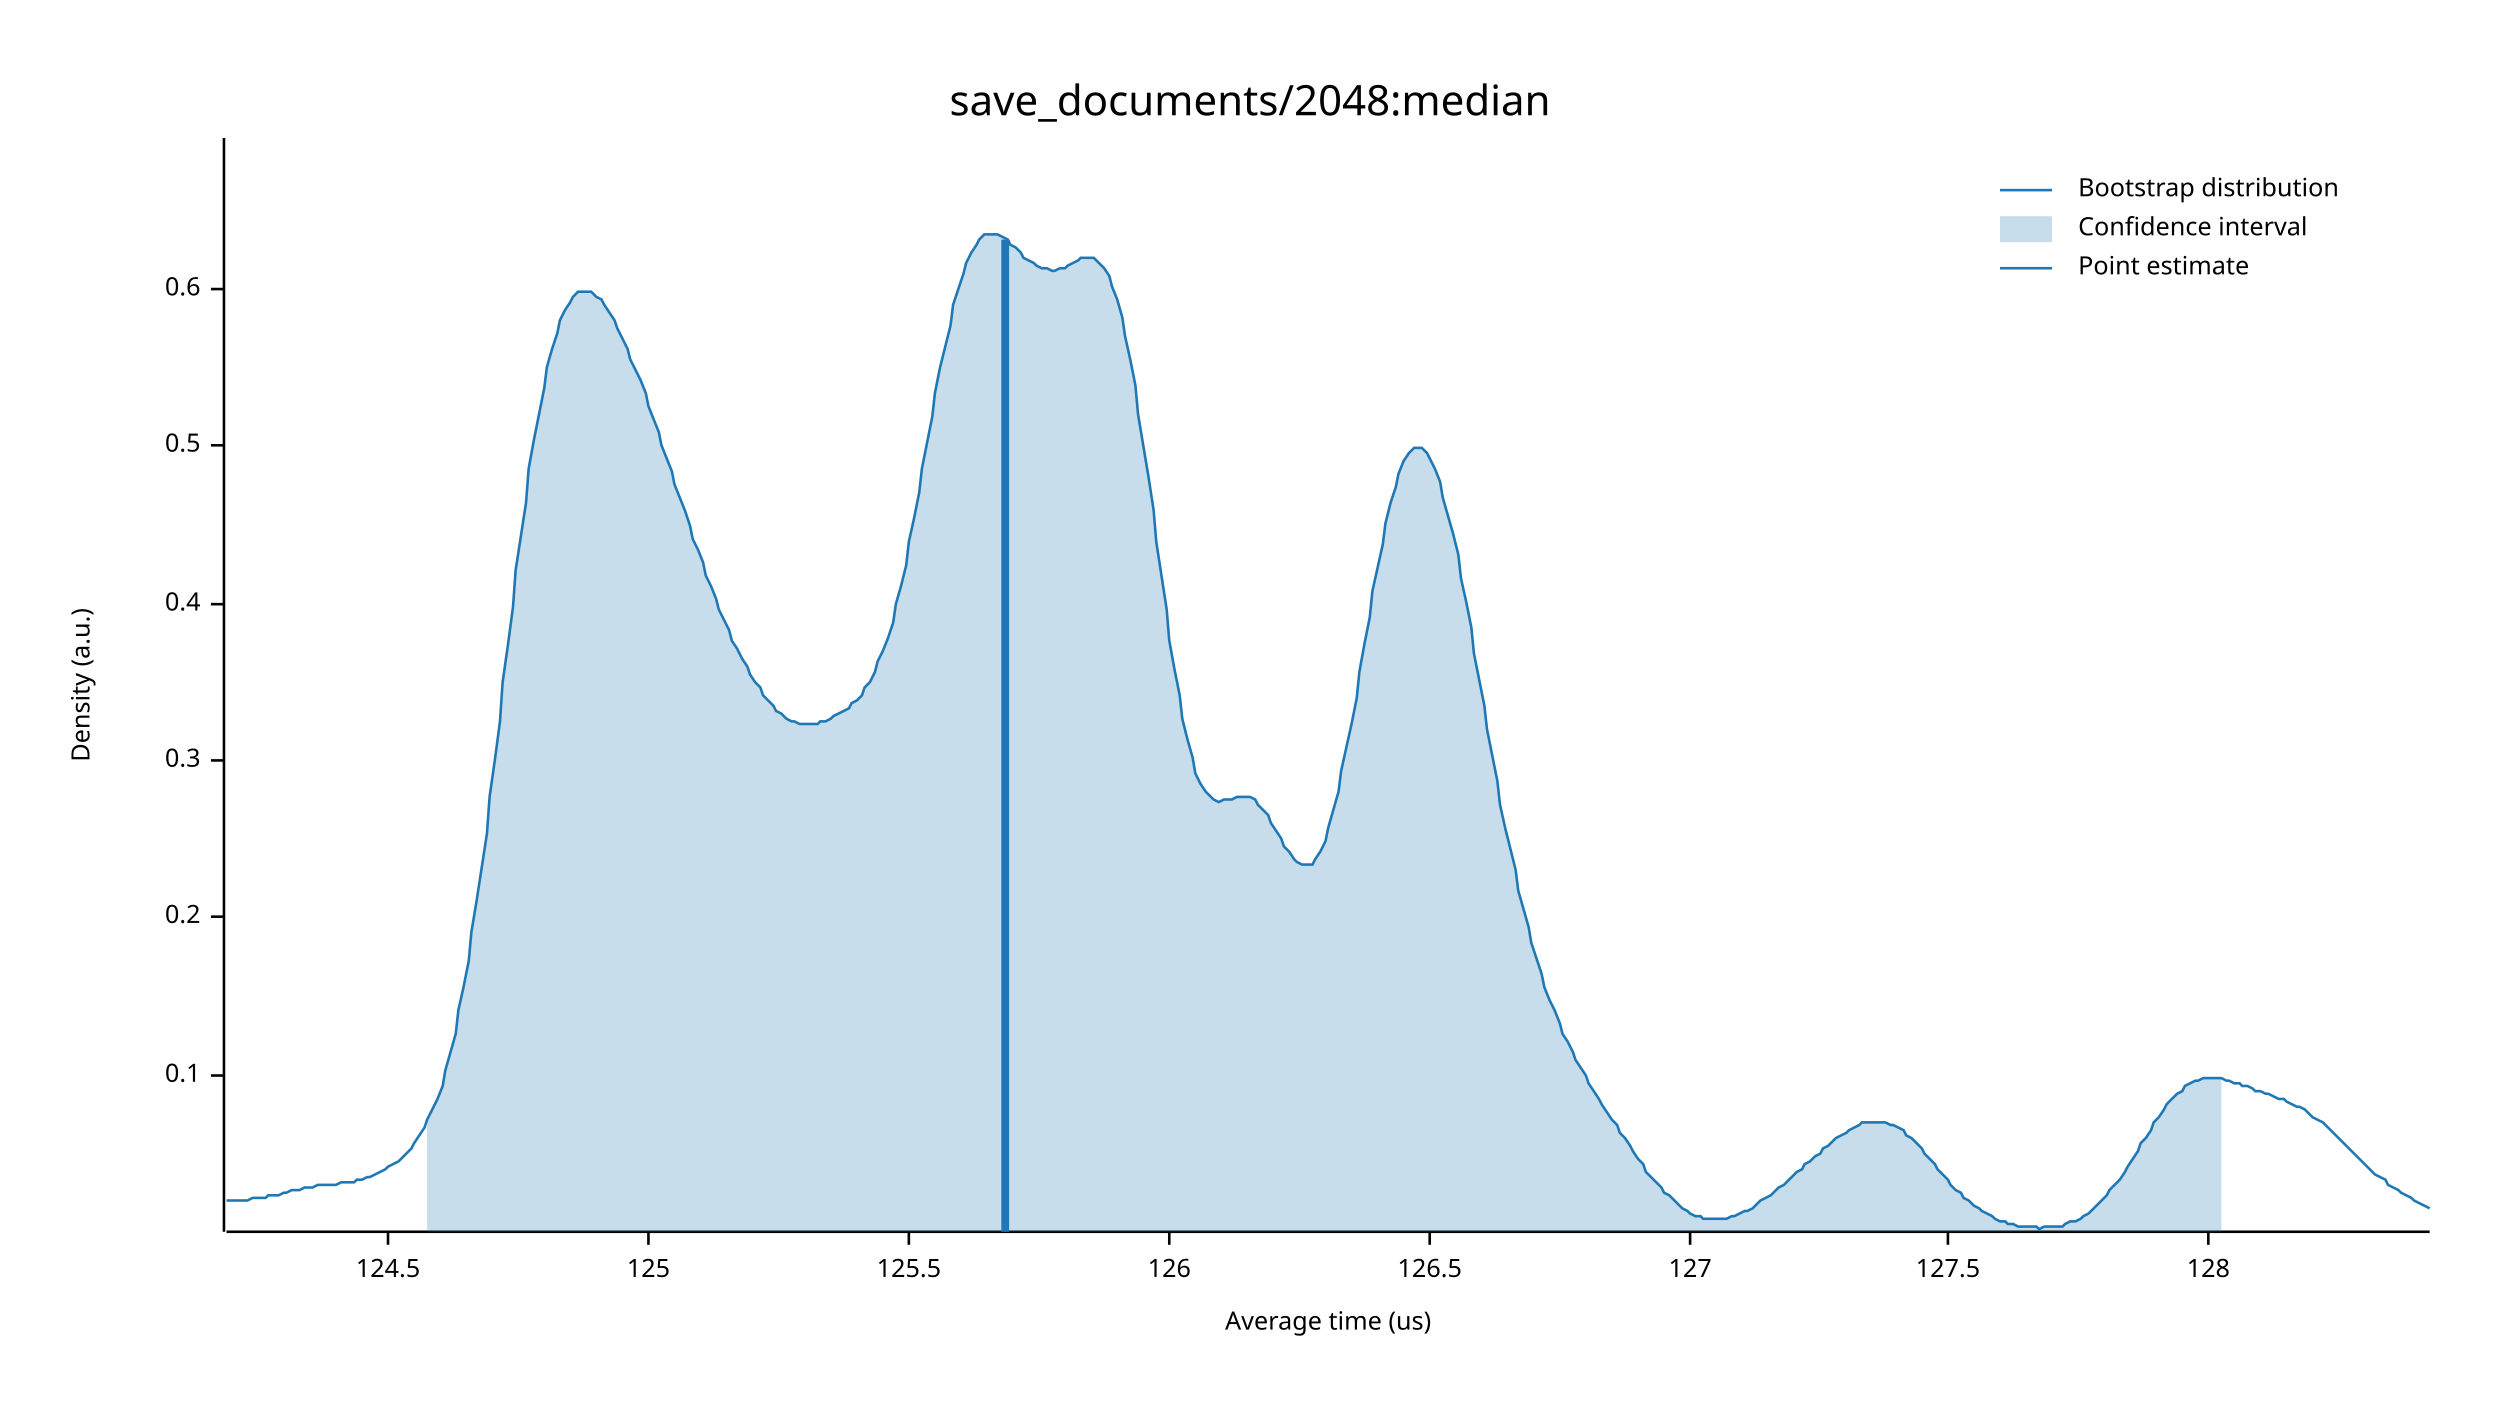
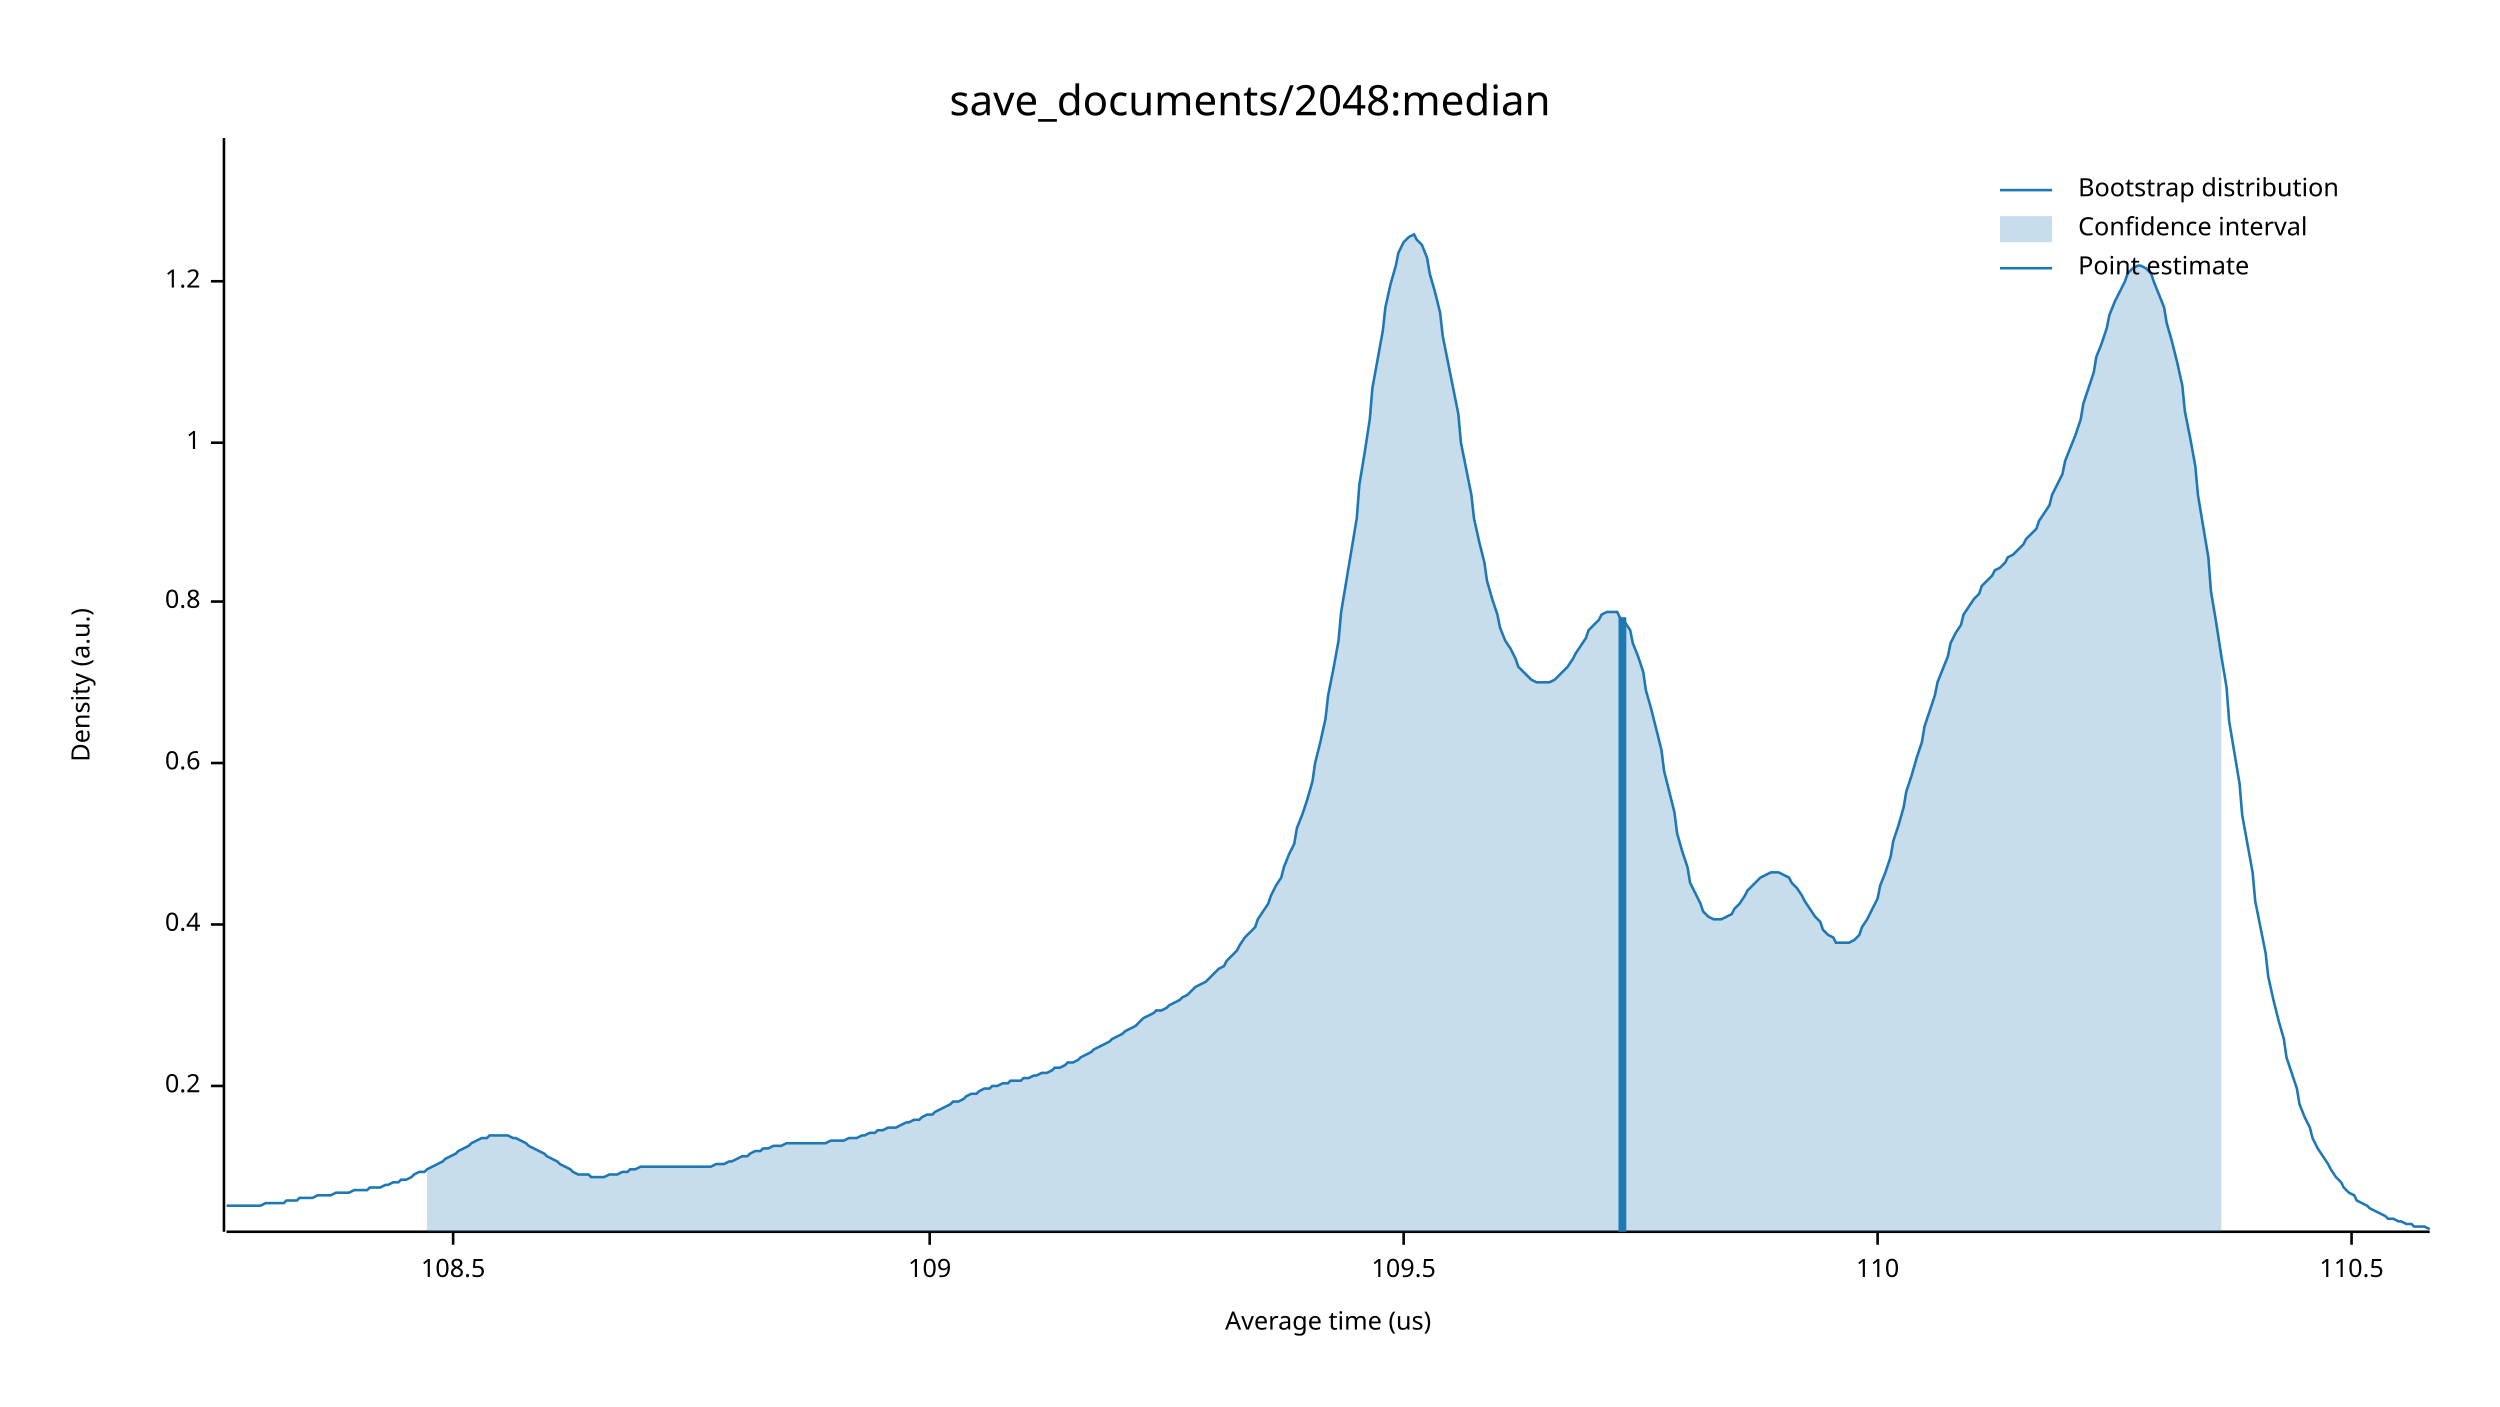
<svg xmlns="http://www.w3.org/2000/svg" width="960" height="540" viewBox="0 0 960 540">
  <text x="480" y="32" dy="0.76em" text-anchor="middle" font-family="sans-serif" font-size="16.129" opacity="1" fill="#000000">
save_documents/2048:median
</text>
  <text x="27" y="263" dy="0.76em" text-anchor="middle" font-family="sans-serif" font-size="9.677" opacity="1" fill="#000000" transform="rotate(270, 27, 263)">
Density (a.u.)
</text>
  <text x="510" y="513" dy="-0.5ex" text-anchor="middle" font-family="sans-serif" font-size="9.677" opacity="1" fill="#000000">
Average time (us)
</text>
  <polyline fill="none" opacity="1" stroke="#000000" stroke-width="1" points="86,53 86,473 " />
-   <text x="77" y="413" dy="0.5ex" text-anchor="end" font-family="sans-serif" font-size="9.677" opacity="1" fill="#000000">
- 0.1
- </text>
-   <polyline fill="none" opacity="1" stroke="#000000" stroke-width="1" points="81,413 86,413 " />
-   <text x="77" y="352" dy="0.5ex" text-anchor="end" font-family="sans-serif" font-size="9.677" opacity="1" fill="#000000">
+   <text x="77" y="417" dy="0.5ex" text-anchor="end" font-family="sans-serif" font-size="9.677" opacity="1" fill="#000000">
0.2
</text>
-   <polyline fill="none" opacity="1" stroke="#000000" stroke-width="1" points="81,352 86,352 " />
-   <text x="77" y="292" dy="0.5ex" text-anchor="end" font-family="sans-serif" font-size="9.677" opacity="1" fill="#000000">
- 0.3
- </text>
-   <polyline fill="none" opacity="1" stroke="#000000" stroke-width="1" points="81,292 86,292 " />
-   <text x="77" y="232" dy="0.5ex" text-anchor="end" font-family="sans-serif" font-size="9.677" opacity="1" fill="#000000">
+   <polyline fill="none" opacity="1" stroke="#000000" stroke-width="1" points="81,417 86,417 " />
+   <text x="77" y="355" dy="0.5ex" text-anchor="end" font-family="sans-serif" font-size="9.677" opacity="1" fill="#000000">
0.4
</text>
-   <polyline fill="none" opacity="1" stroke="#000000" stroke-width="1" points="81,232 86,232 " />
-   <text x="77" y="171" dy="0.5ex" text-anchor="end" font-family="sans-serif" font-size="9.677" opacity="1" fill="#000000">
- 0.5
- </text>
-   <polyline fill="none" opacity="1" stroke="#000000" stroke-width="1" points="81,171 86,171 " />
-   <text x="77" y="111" dy="0.5ex" text-anchor="end" font-family="sans-serif" font-size="9.677" opacity="1" fill="#000000">
+   <polyline fill="none" opacity="1" stroke="#000000" stroke-width="1" points="81,355 86,355 " />
+   <text x="77" y="293" dy="0.5ex" text-anchor="end" font-family="sans-serif" font-size="9.677" opacity="1" fill="#000000">
0.6
</text>
-   <polyline fill="none" opacity="1" stroke="#000000" stroke-width="1" points="81,111 86,111 " />
+   <polyline fill="none" opacity="1" stroke="#000000" stroke-width="1" points="81,293 86,293 " />
+   <text x="77" y="231" dy="0.5ex" text-anchor="end" font-family="sans-serif" font-size="9.677" opacity="1" fill="#000000">
+ 0.8
+ </text>
+   <polyline fill="none" opacity="1" stroke="#000000" stroke-width="1" points="81,231 86,231 " />
+   <text x="77" y="170" dy="0.5ex" text-anchor="end" font-family="sans-serif" font-size="9.677" opacity="1" fill="#000000">
+ 1
+ </text>
+   <polyline fill="none" opacity="1" stroke="#000000" stroke-width="1" points="81,170 86,170 " />
+   <text x="77" y="108" dy="0.5ex" text-anchor="end" font-family="sans-serif" font-size="9.677" opacity="1" fill="#000000">
+ 1.2
+ </text>
+   <polyline fill="none" opacity="1" stroke="#000000" stroke-width="1" points="81,108 86,108 " />
  <polyline fill="none" opacity="1" stroke="#000000" stroke-width="1" points="87,473 933,473 " />
-   <text x="149" y="483" dy="0.76em" text-anchor="middle" font-family="sans-serif" font-size="9.677" opacity="1" fill="#000000">
- 124.5
+   <text x="174" y="483" dy="0.76em" text-anchor="middle" font-family="sans-serif" font-size="9.677" opacity="1" fill="#000000">
+ 108.5
</text>
-   <polyline fill="none" opacity="1" stroke="#000000" stroke-width="1" points="149,473 149,478 " />
-   <text x="249" y="483" dy="0.76em" text-anchor="middle" font-family="sans-serif" font-size="9.677" opacity="1" fill="#000000">
- 125
+   <polyline fill="none" opacity="1" stroke="#000000" stroke-width="1" points="174,473 174,478 " />
+   <text x="357" y="483" dy="0.76em" text-anchor="middle" font-family="sans-serif" font-size="9.677" opacity="1" fill="#000000">
+ 109
</text>
-   <polyline fill="none" opacity="1" stroke="#000000" stroke-width="1" points="249,473 249,478 " />
-   <text x="349" y="483" dy="0.76em" text-anchor="middle" font-family="sans-serif" font-size="9.677" opacity="1" fill="#000000">
- 125.5
+   <polyline fill="none" opacity="1" stroke="#000000" stroke-width="1" points="357,473 357,478 " />
+   <text x="539" y="483" dy="0.76em" text-anchor="middle" font-family="sans-serif" font-size="9.677" opacity="1" fill="#000000">
+ 109.5
</text>
-   <polyline fill="none" opacity="1" stroke="#000000" stroke-width="1" points="349,473 349,478 " />
-   <text x="449" y="483" dy="0.76em" text-anchor="middle" font-family="sans-serif" font-size="9.677" opacity="1" fill="#000000">
- 126
+   <polyline fill="none" opacity="1" stroke="#000000" stroke-width="1" points="539,473 539,478 " />
+   <text x="721" y="483" dy="0.76em" text-anchor="middle" font-family="sans-serif" font-size="9.677" opacity="1" fill="#000000">
+ 110
</text>
-   <polyline fill="none" opacity="1" stroke="#000000" stroke-width="1" points="449,473 449,478 " />
-   <text x="549" y="483" dy="0.76em" text-anchor="middle" font-family="sans-serif" font-size="9.677" opacity="1" fill="#000000">
- 126.5
+   <polyline fill="none" opacity="1" stroke="#000000" stroke-width="1" points="721,473 721,478 " />
+   <text x="903" y="483" dy="0.76em" text-anchor="middle" font-family="sans-serif" font-size="9.677" opacity="1" fill="#000000">
+ 110.5
</text>
-   <polyline fill="none" opacity="1" stroke="#000000" stroke-width="1" points="549,473 549,478 " />
-   <text x="649" y="483" dy="0.76em" text-anchor="middle" font-family="sans-serif" font-size="9.677" opacity="1" fill="#000000">
- 127
- </text>
-   <polyline fill="none" opacity="1" stroke="#000000" stroke-width="1" points="649,473 649,478 " />
-   <text x="748" y="483" dy="0.76em" text-anchor="middle" font-family="sans-serif" font-size="9.677" opacity="1" fill="#000000">
- 127.5
- </text>
-   <polyline fill="none" opacity="1" stroke="#000000" stroke-width="1" points="748,473 748,478 " />
-   <text x="848" y="483" dy="0.76em" text-anchor="middle" font-family="sans-serif" font-size="9.677" opacity="1" fill="#000000">
- 128
- </text>
-   <polyline fill="none" opacity="1" stroke="#000000" stroke-width="1" points="848,473 848,478 " />
-   <polyline fill="none" opacity="1" stroke="#1F78B4" stroke-width="1" points="87,461 88,461 90,461 92,461 93,461 95,461 97,460 98,460 100,460 102,460 103,459 105,459 107,459 109,458 110,458 112,457 114,457 115,457 117,456 119,456 120,456 122,455 124,455 125,455 127,455 129,455 131,454 132,454 134,454 136,454 137,453 139,453 141,452 142,452 144,451 146,450 148,449 149,448 151,447 153,446 154,445 156,443 158,441 159,439 161,436 163,433 164,430 166,426 168,422 170,417 171,411 173,404 175,397 176,388 178,379 180,369 181,358 183,346 185,333 187,320 188,306 190,292 192,277 193,262 195,248 197,233 198,219 200,206 202,193 203,180 205,169 207,159 209,149 210,141 212,134 214,128 215,123 217,119 219,116 220,114 222,112 224,112 226,112 227,112 229,114 231,115 232,117 234,120 236,123 237,126 239,130 241,134 242,138 244,142 246,146 248,151 249,156 251,161 253,166 254,171 256,176 258,181 259,186 261,191 263,196 265,202 266,207 268,211 270,216 271,221 273,225 275,230 276,234 278,238 280,242 281,246 283,249 285,253 287,256 288,259 290,262 292,264 293,267 295,269 297,271 298,273 300,274 302,276 304,277 305,277 307,278 309,278 310,278 312,278 314,278 315,277 317,277 319,276 320,275 322,274 324,273 326,272 327,270 329,269 331,267 332,264 334,262 336,258 337,254 339,250 341,245 343,239 344,232 346,225 348,217 349,208 351,199 353,189 354,180 356,170 358,160 359,151 361,141 363,133 365,125 366,117 368,111 370,105 371,101 373,97 375,94 376,92 378,90 380,90 381,90 383,90 385,91 387,92 388,94 390,95 392,97 393,99 395,100 397,101 398,102 400,103 402,103 404,104 405,104 407,103 409,103 410,102 412,101 414,100 415,99 417,99 419,99 420,99 422,101 424,103 426,106 427,110 429,115 431,122 432,129 434,138 436,148 437,159 439,171 441,183 443,196 444,208 446,221 448,234 449,246 451,257 453,267 454,276 456,284 458,291 459,297 461,301 463,304 465,306 466,307 468,308 470,307 471,307 473,307 475,306 476,306 478,306 480,306 482,307 483,309 485,311 487,313 488,316 490,319 492,322 493,325 495,327 497,330 498,331 500,332 502,332 504,332 505,330 507,327 509,323 510,318 512,311 514,304 515,296 517,287 519,278 521,268 522,258 524,247 526,237 527,227 529,218 531,209 532,201 534,193 536,187 537,182 539,177 541,174 543,172 544,172 546,172 548,174 549,176 551,180 553,185 554,191 556,198 558,205 560,213 561,222 563,231 565,241 566,251 568,261 570,271 571,280 573,290 575,300 576,309 578,318 580,326 582,334 583,342 585,349 587,356 588,362 590,368 592,374 593,379 595,384 597,388 599,393 600,397 602,400 604,404 605,407 607,410 609,413 610,416 612,419 614,422 615,424 617,427 619,430 621,432 622,435 624,437 626,440 627,442 629,445 631,447 632,450 634,452 636,454 638,456 639,458 641,459 643,461 644,462 646,464 648,465 649,466 651,467 653,467 654,468 656,468 658,468 660,468 661,468 663,468 665,467 666,467 668,466 670,465 671,465 673,464 675,462 676,461 678,460 680,459 682,457 683,456 685,455 687,453 688,452 690,450 692,449 693,447 695,446 697,444 699,443 700,441 702,440 704,438 705,437 707,436 709,435 710,434 712,433 714,432 715,431 717,431 719,431 721,431 722,431 724,431 726,432 727,432 729,433 731,434 732,436 734,437 736,439 738,441 739,443 741,445 743,447 744,449 746,451 748,453 749,455 751,457 753,458 754,460 756,461 758,463 760,464 761,465 763,466 765,467 766,468 768,469 770,469 771,470 773,470 775,471 777,471 778,471 780,471 782,471 783,472 785,471 787,471 788,471 790,471 792,471 793,470 795,469 797,469 799,468 800,467 802,466 804,464 805,463 807,461 809,459 810,457 812,455 814,453 816,450 817,448 819,445 821,442 822,439 824,437 826,434 827,431 829,429 831,426 832,424 834,422 836,420 838,419 839,417 841,416 843,415 844,415 846,414 848,414 849,414 851,414 853,414 855,415 856,415 858,416 860,416 861,417 863,417 865,418 866,419 868,419 870,420 871,420 873,421 875,422 877,422 878,423 880,424 882,425 883,425 885,426 887,428 888,429 890,430 892,431 894,433 895,434 897,436 899,438 900,439 902,441 904,443 905,444 907,446 909,448 910,449 912,451 914,452 916,453 917,455 919,456 921,457 922,458 924,459 926,460 927,461 929,462 931,463 933,464 " />
-   <polygon opacity="0.25" fill="#1F78B4" points="164,430 166,426 168,422 170,417 171,411 173,404 175,397 176,388 178,379 180,369 181,358 183,346 185,333 187,320 188,306 190,292 192,277 193,262 195,248 197,233 198,219 200,206 202,193 203,180 205,169 207,159 209,149 210,141 212,134 214,128 215,123 217,119 219,116 220,114 222,112 224,112 226,112 227,112 229,114 231,115 232,117 234,120 236,123 237,126 239,130 241,134 242,138 244,142 246,146 248,151 249,156 251,161 253,166 254,171 256,176 258,181 259,186 261,191 263,196 265,202 266,207 268,211 270,216 271,221 273,225 275,230 276,234 278,238 280,242 281,246 283,249 285,253 287,256 288,259 290,262 292,264 293,267 295,269 297,271 298,273 300,274 302,276 304,277 305,277 307,278 309,278 310,278 312,278 314,278 315,277 317,277 319,276 320,275 322,274 324,273 326,272 327,270 329,269 331,267 332,264 334,262 336,258 337,254 339,250 341,245 343,239 344,232 346,225 348,217 349,208 351,199 353,189 354,180 356,170 358,160 359,151 361,141 363,133 365,125 366,117 368,111 370,105 371,101 373,97 375,94 376,92 378,90 380,90 381,90 383,90 385,91 387,92 388,94 390,95 392,97 393,99 395,100 397,101 398,102 400,103 402,103 404,104 405,104 407,103 409,103 410,102 412,101 414,100 415,99 417,99 419,99 420,99 422,101 424,103 426,106 427,110 429,115 431,122 432,129 434,138 436,148 437,159 439,171 441,183 443,196 444,208 446,221 448,234 449,246 451,257 453,267 454,276 456,284 458,291 459,297 461,301 463,304 465,306 466,307 468,308 470,307 471,307 473,307 475,306 476,306 478,306 480,306 482,307 483,309 485,311 487,313 488,316 490,319 492,322 493,325 495,327 497,330 498,331 500,332 502,332 504,332 505,330 507,327 509,323 510,318 512,311 514,304 515,296 517,287 519,278 521,268 522,258 524,247 526,237 527,227 529,218 531,209 532,201 534,193 536,187 537,182 539,177 541,174 543,172 544,172 546,172 548,174 549,176 551,180 553,185 554,191 556,198 558,205 560,213 561,222 563,231 565,241 566,251 568,261 570,271 571,280 573,290 575,300 576,309 578,318 580,326 582,334 583,342 585,349 587,356 588,362 590,368 592,374 593,379 595,384 597,388 599,393 600,397 602,400 604,404 605,407 607,410 609,413 610,416 612,419 614,422 615,424 617,427 619,430 621,432 622,435 624,437 626,440 627,442 629,445 631,447 632,450 634,452 636,454 638,456 639,458 641,459 643,461 644,462 646,464 648,465 649,466 651,467 653,467 654,468 656,468 658,468 660,468 661,468 663,468 665,467 666,467 668,466 670,465 671,465 673,464 675,462 676,461 678,460 680,459 682,457 683,456 685,455 687,453 688,452 690,450 692,449 693,447 695,446 697,444 699,443 700,441 702,440 704,438 705,437 707,436 709,435 710,434 712,433 714,432 715,431 717,431 719,431 721,431 722,431 724,431 726,432 727,432 729,433 731,434 732,436 734,437 736,439 738,441 739,443 741,445 743,447 744,449 746,451 748,453 749,455 751,457 753,458 754,460 756,461 758,463 760,464 761,465 763,466 765,467 766,468 768,469 770,469 771,470 773,470 775,471 777,471 778,471 780,471 782,471 783,472 785,471 787,471 788,471 790,471 792,471 793,470 795,469 797,469 799,468 800,467 802,466 804,464 805,463 807,461 809,459 810,457 812,455 814,453 816,450 817,448 819,445 821,442 822,439 824,437 826,434 827,431 829,429 831,426 832,424 834,422 836,420 838,419 839,417 841,416 843,415 844,415 846,414 848,414 849,414 851,414 853,414 853,473 164,473 " />
-   <polyline fill="none" opacity="1" stroke="#1F78B4" stroke-width="3" points="386,473 386,92 " />
+   <polyline fill="none" opacity="1" stroke="#000000" stroke-width="1" points="903,473 903,478 " />
+   <polyline fill="none" opacity="1" stroke="#1F78B4" stroke-width="1" points="87,463 88,463 90,463 92,463 93,463 95,463 97,463 98,463 100,463 102,462 103,462 105,462 107,462 109,462 110,461 112,461 114,461 115,460 117,460 119,460 120,460 122,459 124,459 125,459 127,459 129,458 131,458 132,458 134,458 136,457 137,457 139,457 141,457 142,456 144,456 146,456 148,455 149,455 151,454 153,454 154,453 156,453 158,452 159,451 161,450 163,450 164,449 166,448 168,447 170,446 171,445 173,444 175,443 176,442 178,441 180,440 181,439 183,438 185,437 187,437 188,436 190,436 192,436 193,436 195,436 197,437 198,437 200,438 202,439 203,440 205,441 207,442 209,443 210,444 212,445 214,446 215,447 217,448 219,449 220,450 222,451 224,451 226,451 227,452 229,452 231,452 232,452 234,451 236,451 237,451 239,450 241,450 242,449 244,449 246,448 248,448 249,448 251,448 253,448 254,448 256,448 258,448 259,448 261,448 263,448 265,448 266,448 268,448 270,448 271,448 273,448 275,447 276,447 278,447 280,446 281,446 283,445 285,444 287,444 288,443 290,442 292,442 293,441 295,441 297,440 298,440 300,440 302,439 304,439 305,439 307,439 309,439 310,439 312,439 314,439 315,439 317,439 319,438 320,438 322,438 324,438 326,437 327,437 329,437 331,436 332,436 334,435 336,435 337,434 339,434 341,433 343,433 344,433 346,432 348,431 349,431 351,430 353,430 354,429 356,428 358,428 359,427 361,426 363,425 365,424 366,423 368,423 370,422 371,421 373,420 375,420 376,419 378,418 380,418 381,417 383,417 385,416 387,416 388,415 390,415 392,415 393,414 395,414 397,413 398,413 400,412 402,412 404,411 405,410 407,410 409,409 410,408 412,408 414,407 415,406 417,405 419,404 420,403 422,402 424,401 426,400 427,399 429,398 431,397 432,396 434,395 436,394 437,393 439,391 441,390 443,389 444,388 446,388 448,387 449,386 451,385 453,384 454,383 456,382 458,380 459,379 461,378 463,377 465,375 466,374 468,372 470,371 471,369 473,367 475,365 476,363 478,360 480,358 482,356 483,353 485,350 487,347 488,344 490,340 492,337 493,333 495,328 497,324 498,318 500,313 502,307 504,300 505,293 507,285 509,276 510,267 512,257 514,246 515,235 517,223 519,211 521,199 522,186 524,174 526,161 527,149 529,138 531,127 532,118 534,109 536,102 537,97 539,93 541,91 543,90 544,92 546,94 548,99 549,105 551,112 553,120 554,129 556,139 558,149 560,159 561,170 563,180 565,190 566,199 568,208 570,216 571,223 573,230 575,236 576,241 578,246 580,249 582,253 583,256 585,258 587,260 588,261 590,262 592,262 593,262 595,262 597,261 599,259 600,258 602,256 604,253 605,251 607,248 609,245 610,242 612,240 614,238 615,236 617,235 619,235 621,235 622,237 624,239 626,242 627,247 629,252 631,258 632,265 634,272 636,280 638,288 639,296 641,304 643,312 644,320 646,327 648,333 649,339 651,343 653,347 654,350 656,352 658,353 660,353 661,353 663,352 665,351 666,349 668,347 670,344 671,342 673,340 675,338 676,337 678,336 680,335 682,335 683,335 685,336 687,337 688,339 690,341 692,344 693,346 695,349 697,352 699,354 700,357 702,359 704,360 705,362 707,362 709,362 710,362 712,361 714,359 715,356 717,353 719,349 721,345 722,340 724,335 726,329 727,323 729,317 731,310 732,304 734,298 736,291 738,285 739,279 741,273 743,267 744,262 746,257 748,252 749,247 751,243 753,240 754,236 756,233 758,230 760,228 761,225 763,223 765,221 766,219 768,218 770,216 771,214 773,213 775,211 777,209 778,207 780,205 782,203 783,200 785,197 787,194 788,190 790,186 792,182 793,177 795,172 797,167 799,161 800,155 802,149 804,143 805,137 807,132 809,126 810,121 812,116 814,112 816,108 817,105 819,103 821,102 822,102 824,103 826,105 827,108 829,113 831,118 832,124 834,131 836,139 838,148 839,158 841,168 843,179 844,190 846,202 848,214 849,227 851,239 853,252 855,264 856,277 858,289 860,301 861,313 863,324 865,335 866,346 868,356 870,366 871,375 873,384 875,392 877,399 878,406 880,412 882,418 883,424 885,429 887,433 888,437 890,441 892,444 894,447 895,449 897,452 899,454 900,456 902,458 904,459 905,461 907,462 909,463 910,464 912,465 914,466 916,467 917,468 919,468 921,469 922,469 924,470 926,470 927,471 929,471 931,471 933,472 " />
+   <polygon opacity="0.25" fill="#1F78B4" points="164,449 166,448 168,447 170,446 171,445 173,444 175,443 176,442 178,441 180,440 181,439 183,438 185,437 187,437 188,436 190,436 192,436 193,436 195,436 197,437 198,437 200,438 202,439 203,440 205,441 207,442 209,443 210,444 212,445 214,446 215,447 217,448 219,449 220,450 222,451 224,451 226,451 227,452 229,452 231,452 232,452 234,451 236,451 237,451 239,450 241,450 242,449 244,449 246,448 248,448 249,448 251,448 253,448 254,448 256,448 258,448 259,448 261,448 263,448 265,448 266,448 268,448 270,448 271,448 273,448 275,447 276,447 278,447 280,446 281,446 283,445 285,444 287,444 288,443 290,442 292,442 293,441 295,441 297,440 298,440 300,440 302,439 304,439 305,439 307,439 309,439 310,439 312,439 314,439 315,439 317,439 319,438 320,438 322,438 324,438 326,437 327,437 329,437 331,436 332,436 334,435 336,435 337,434 339,434 341,433 343,433 344,433 346,432 348,431 349,431 351,430 353,430 354,429 356,428 358,428 359,427 361,426 363,425 365,424 366,423 368,423 370,422 371,421 373,420 375,420 376,419 378,418 380,418 381,417 383,417 385,416 387,416 388,415 390,415 392,415 393,414 395,414 397,413 398,413 400,412 402,412 404,411 405,410 407,410 409,409 410,408 412,408 414,407 415,406 417,405 419,404 420,403 422,402 424,401 426,400 427,399 429,398 431,397 432,396 434,395 436,394 437,393 439,391 441,390 443,389 444,388 446,388 448,387 449,386 451,385 453,384 454,383 456,382 458,380 459,379 461,378 463,377 465,375 466,374 468,372 470,371 471,369 473,367 475,365 476,363 478,360 480,358 482,356 483,353 485,350 487,347 488,344 490,340 492,337 493,333 495,328 497,324 498,318 500,313 502,307 504,300 505,293 507,285 509,276 510,267 512,257 514,246 515,235 517,223 519,211 521,199 522,186 524,174 526,161 527,149 529,138 531,127 532,118 534,109 536,102 537,97 539,93 541,91 543,90 544,92 546,94 548,99 549,105 551,112 553,120 554,129 556,139 558,149 560,159 561,170 563,180 565,190 566,199 568,208 570,216 571,223 573,230 575,236 576,241 578,246 580,249 582,253 583,256 585,258 587,260 588,261 590,262 592,262 593,262 595,262 597,261 599,259 600,258 602,256 604,253 605,251 607,248 609,245 610,242 612,240 614,238 615,236 617,235 619,235 621,235 622,237 624,239 626,242 627,247 629,252 631,258 632,265 634,272 636,280 638,288 639,296 641,304 643,312 644,320 646,327 648,333 649,339 651,343 653,347 654,350 656,352 658,353 660,353 661,353 663,352 665,351 666,349 668,347 670,344 671,342 673,340 675,338 676,337 678,336 680,335 682,335 683,335 685,336 687,337 688,339 690,341 692,344 693,346 695,349 697,352 699,354 700,357 702,359 704,360 705,362 707,362 709,362 710,362 712,361 714,359 715,356 717,353 719,349 721,345 722,340 724,335 726,329 727,323 729,317 731,310 732,304 734,298 736,291 738,285 739,279 741,273 743,267 744,262 746,257 748,252 749,247 751,243 753,240 754,236 756,233 758,230 760,228 761,225 763,223 765,221 766,219 768,218 770,216 771,214 773,213 775,211 777,209 778,207 780,205 782,203 783,200 785,197 787,194 788,190 790,186 792,182 793,177 795,172 797,167 799,161 800,155 802,149 804,143 805,137 807,132 809,126 810,121 812,116 814,112 816,108 817,105 819,103 821,102 822,102 824,103 826,105 827,108 829,113 831,118 832,124 834,131 836,139 838,148 839,158 841,168 843,179 844,190 846,202 848,214 849,227 851,239 853,252 853,473 164,473 " />
+   <polyline fill="none" opacity="1" stroke="#1F78B4" stroke-width="3" points="623,473 623,237 " />
  <text x="798" y="68" dy="0.76em" text-anchor="start" font-family="sans-serif" font-size="9.677" opacity="1" fill="#000000">
Bootstrap distribution
</text>
  <text x="798" y="83" dy="0.76em" text-anchor="start" font-family="sans-serif" font-size="9.677" opacity="1" fill="#000000">
Confidence interval
</text>
  <text x="798" y="98" dy="0.76em" text-anchor="start" font-family="sans-serif" font-size="9.677" opacity="1" fill="#000000">
Point estimate
</text>
  <polyline fill="none" opacity="1" stroke="#1F78B4" stroke-width="1" points="768,73 788,73 " />
  <rect x="768" y="83" width="20" height="10" opacity="0.25" fill="#1F78B4" stroke="none" />
  <polyline fill="none" opacity="1" stroke="#1F78B4" stroke-width="1" points="768,103 788,103 " />
</svg>
